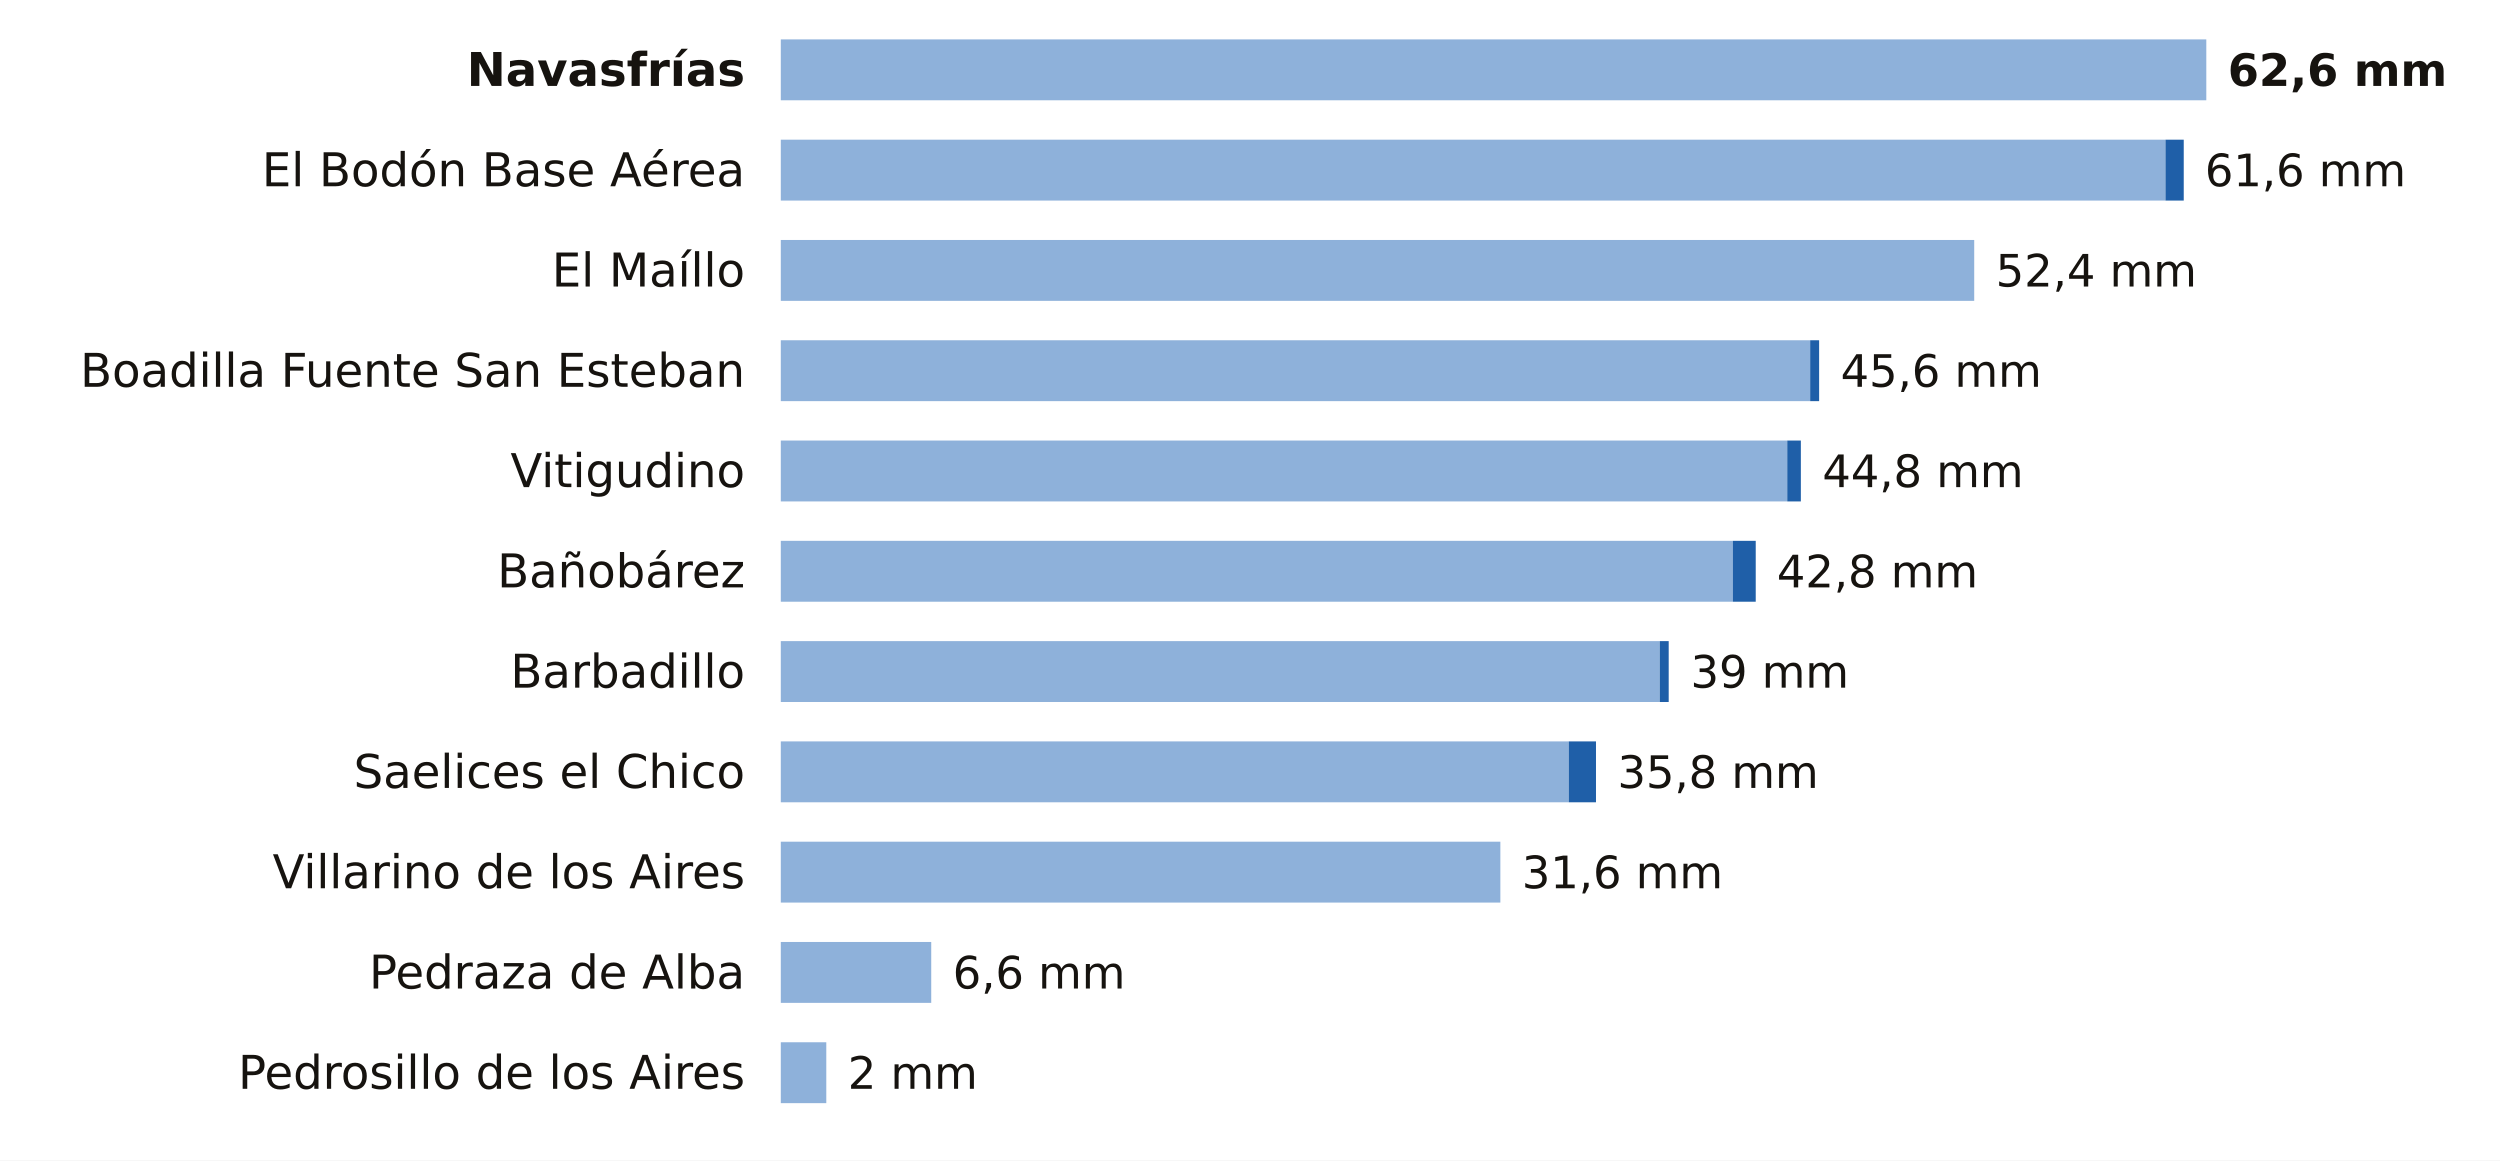
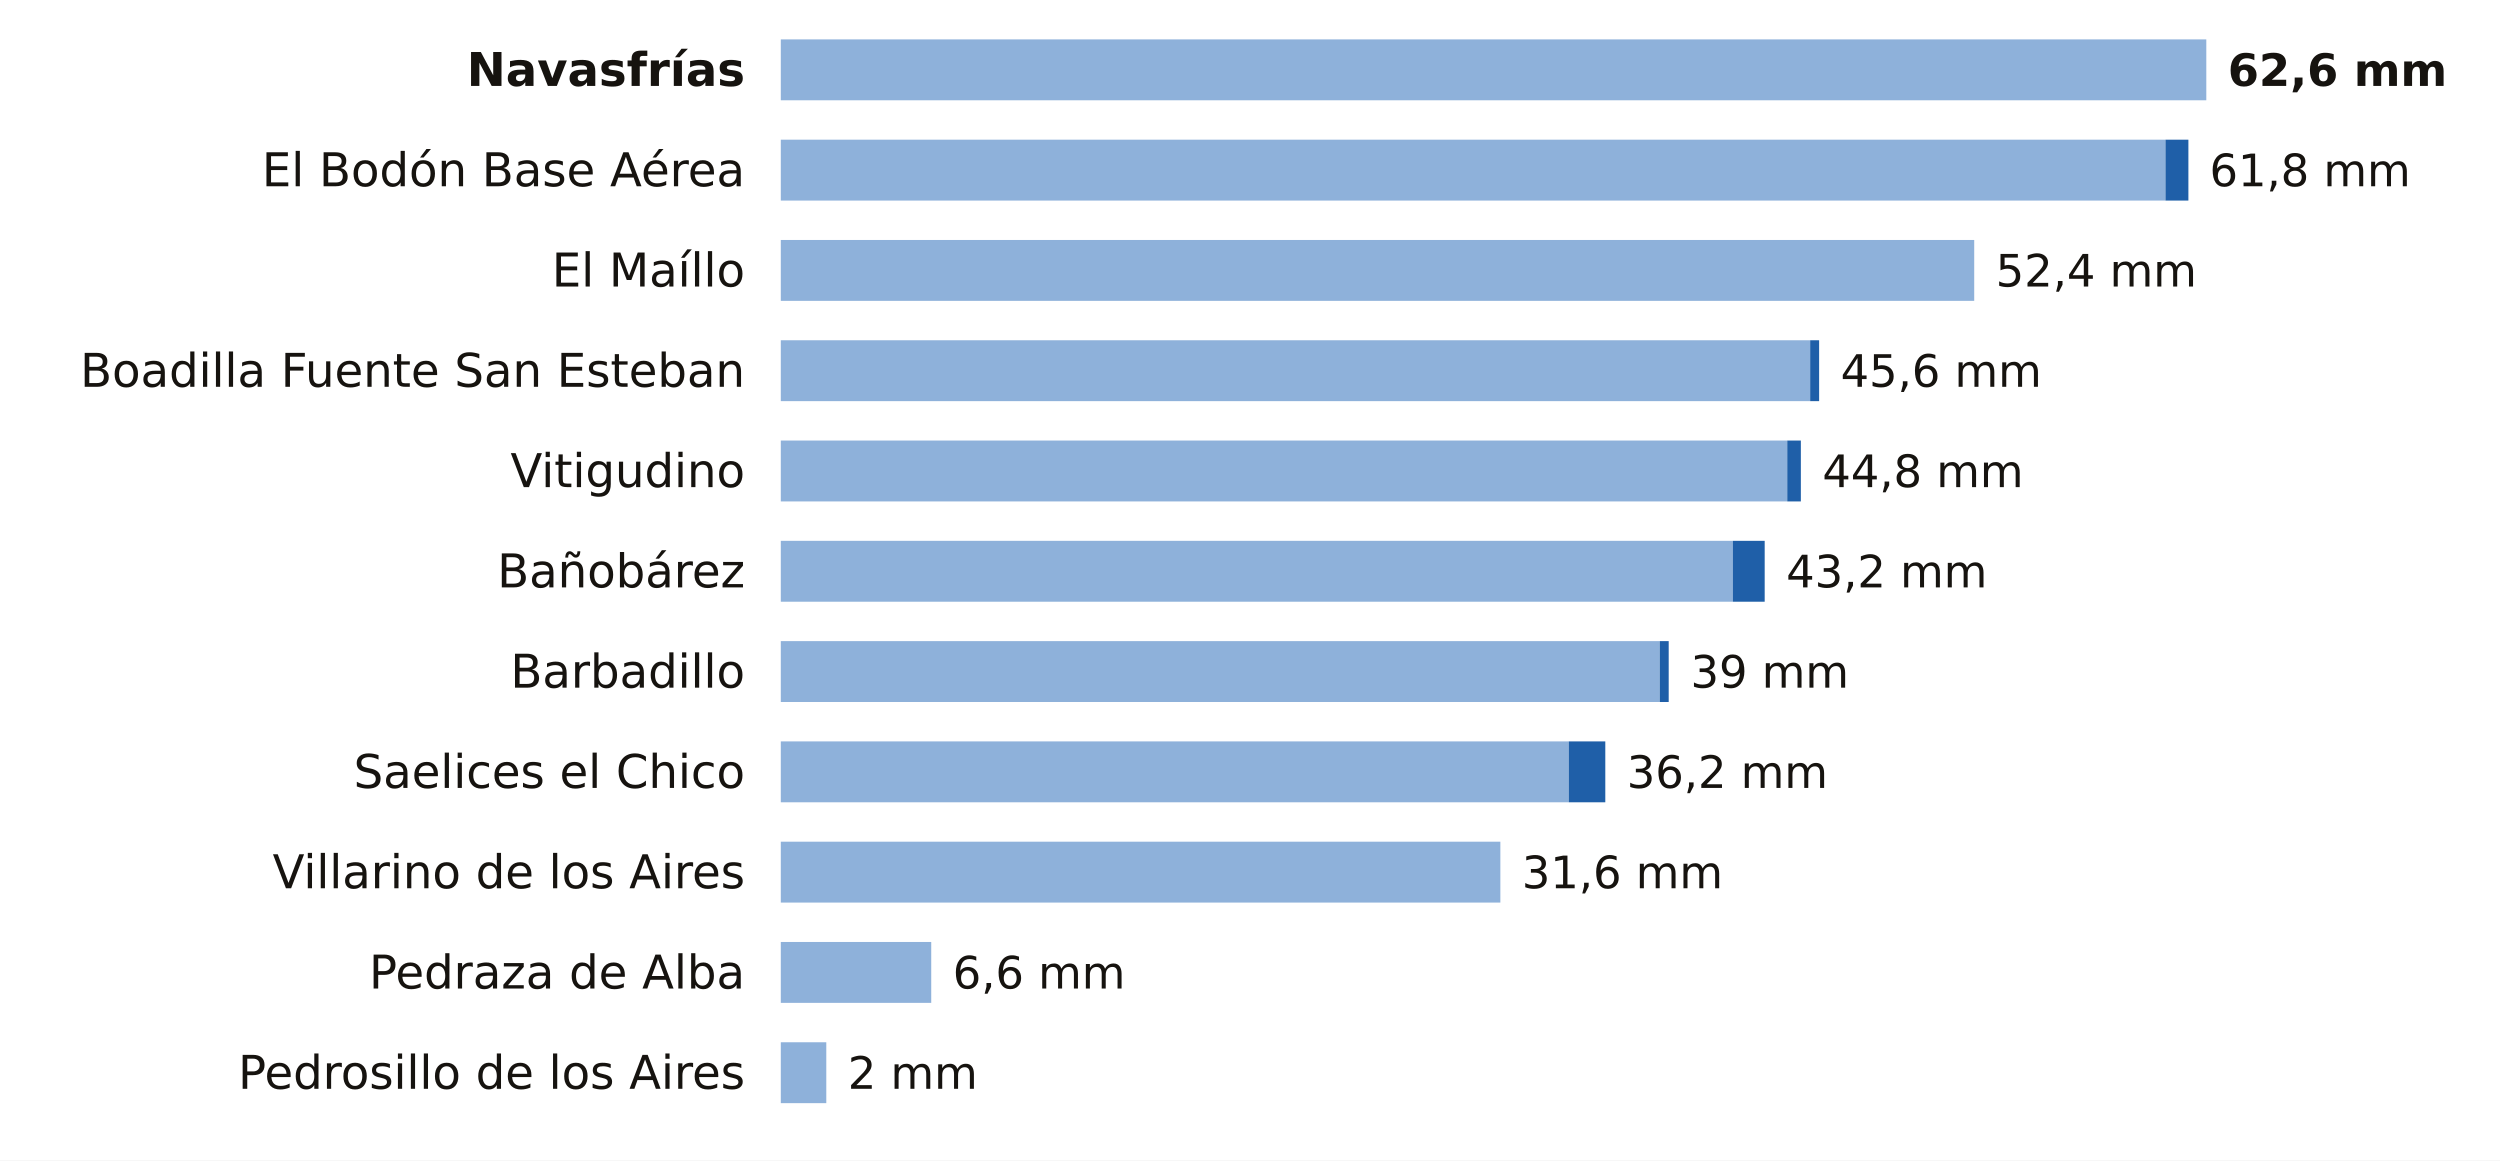
<svg xmlns="http://www.w3.org/2000/svg" viewBox="0 0 698 324" width="698" height="324" role="img" aria-label="La lluvia de los últimos 7 días en las estaciones de AEMET de Salamanca">
  <rect width="698" height="324" fill="#FFFFFF" />
  <text x="208.0" y="24.0" font-size="13" fill="#16130F" text-anchor="end" font-weight="600" font-family="Public Sans, DejaVu Sans, Arial, sans-serif">Navasfrías</text>
  <rect x="218" y="11" width="398.0" height="17" fill="#8EB1DA" />
  <text x="622.0" y="24.0" font-size="12.5" fill="#16130F" text-anchor="start" font-weight="700" font-family="Public Sans, DejaVu Sans, Arial, sans-serif">62,6 mm</text>
  <text x="208.0" y="52.0" font-size="13" fill="#16130F" text-anchor="end" font-weight="400" font-family="Public Sans, DejaVu Sans, Arial, sans-serif">El Bodón Base Aérea</text>
  <rect x="218" y="39" width="386.6" height="17" fill="#8EB1DA" />
-   <rect x="604.6" y="39" width="5.1" height="17" fill="#1F5FA8" />
-   <text x="615.6" y="52.0" font-size="12.5" fill="#16130F" text-anchor="start" font-weight="500" font-family="Public Sans, DejaVu Sans, Arial, sans-serif">61,6 mm</text>
+   <rect x="604.6" y="39" width="6.4" height="17" fill="#1F5FA8" />
+   <text x="616.9" y="52.0" font-size="12.5" fill="#16130F" text-anchor="start" font-weight="500" font-family="Public Sans, DejaVu Sans, Arial, sans-serif">61,8 mm</text>
  <text x="208.0" y="80.0" font-size="13" fill="#16130F" text-anchor="end" font-weight="400" font-family="Public Sans, DejaVu Sans, Arial, sans-serif">El Maíllo</text>
  <rect x="218" y="67" width="333.2" height="17" fill="#8EB1DA" />
  <text x="557.2" y="80.0" font-size="12.5" fill="#16130F" text-anchor="start" font-weight="500" font-family="Public Sans, DejaVu Sans, Arial, sans-serif">52,4 mm</text>
  <text x="208.0" y="108.0" font-size="13" fill="#16130F" text-anchor="end" font-weight="400" font-family="Public Sans, DejaVu Sans, Arial, sans-serif">Boadilla Fuente San Esteban</text>
  <rect x="218" y="95" width="287.4" height="17" fill="#8EB1DA" />
  <rect x="505.4" y="95" width="2.5" height="17" fill="#1F5FA8" />
  <text x="513.9" y="108.0" font-size="12.5" fill="#16130F" text-anchor="start" font-weight="500" font-family="Public Sans, DejaVu Sans, Arial, sans-serif">45,6 mm</text>
  <text x="208.0" y="136.0" font-size="13" fill="#16130F" text-anchor="end" font-weight="400" font-family="Public Sans, DejaVu Sans, Arial, sans-serif">Vitigudino</text>
  <rect x="218" y="123" width="281.0" height="17" fill="#8EB1DA" />
  <rect x="499.0" y="123" width="3.8" height="17" fill="#1F5FA8" />
  <text x="508.8" y="136.0" font-size="12.5" fill="#16130F" text-anchor="start" font-weight="500" font-family="Public Sans, DejaVu Sans, Arial, sans-serif">44,8 mm</text>
  <text x="208.0" y="164.0" font-size="13" fill="#16130F" text-anchor="end" font-weight="400" font-family="Public Sans, DejaVu Sans, Arial, sans-serif">Bañobárez</text>
  <rect x="218" y="151" width="265.8" height="17" fill="#8EB1DA" />
-   <rect x="483.8" y="151" width="6.4" height="17" fill="#1F5FA8" />
-   <text x="496.1" y="164.0" font-size="12.5" fill="#16130F" text-anchor="start" font-weight="500" font-family="Public Sans, DejaVu Sans, Arial, sans-serif">42,8 mm</text>
+   <rect x="483.8" y="151" width="8.9" height="17" fill="#1F5FA8" />
+   <text x="498.7" y="164.0" font-size="12.5" fill="#16130F" text-anchor="start" font-weight="500" font-family="Public Sans, DejaVu Sans, Arial, sans-serif">43,2 mm</text>
  <text x="208.0" y="192.0" font-size="13" fill="#16130F" text-anchor="end" font-weight="400" font-family="Public Sans, DejaVu Sans, Arial, sans-serif">Barbadillo</text>
  <rect x="218" y="179" width="245.4" height="17" fill="#8EB1DA" />
  <rect x="463.4" y="179" width="2.5" height="17" fill="#1F5FA8" />
  <text x="472.0" y="192.0" font-size="12.5" fill="#16130F" text-anchor="start" font-weight="500" font-family="Public Sans, DejaVu Sans, Arial, sans-serif">39 mm</text>
  <text x="208.0" y="220.0" font-size="13" fill="#16130F" text-anchor="end" font-weight="400" font-family="Public Sans, DejaVu Sans, Arial, sans-serif">Saelices el Chico</text>
  <rect x="218" y="207" width="220.0" height="17" fill="#8EB1DA" />
-   <rect x="438.0" y="207" width="7.6" height="17" fill="#1F5FA8" />
-   <text x="451.6" y="220.0" font-size="12.5" fill="#16130F" text-anchor="start" font-weight="500" font-family="Public Sans, DejaVu Sans, Arial, sans-serif">35,8 mm</text>
+   <rect x="438.0" y="207" width="10.2" height="17" fill="#1F5FA8" />
+   <text x="454.2" y="220.0" font-size="12.5" fill="#16130F" text-anchor="start" font-weight="500" font-family="Public Sans, DejaVu Sans, Arial, sans-serif">36,2 mm</text>
  <text x="208.0" y="248.0" font-size="13" fill="#16130F" text-anchor="end" font-weight="400" font-family="Public Sans, DejaVu Sans, Arial, sans-serif">Villarino de los Aires</text>
  <rect x="218" y="235" width="200.9" height="17" fill="#8EB1DA" />
  <text x="424.9" y="248.0" font-size="12.5" fill="#16130F" text-anchor="start" font-weight="500" font-family="Public Sans, DejaVu Sans, Arial, sans-serif">31,6 mm</text>
  <text x="208.0" y="276.0" font-size="13" fill="#16130F" text-anchor="end" font-weight="400" font-family="Public Sans, DejaVu Sans, Arial, sans-serif">Pedraza de Alba</text>
  <rect x="218" y="263" width="42.0" height="17" fill="#8EB1DA" />
  <text x="266.0" y="276.0" font-size="12.5" fill="#16130F" text-anchor="start" font-weight="500" font-family="Public Sans, DejaVu Sans, Arial, sans-serif">6,6 mm</text>
  <text x="208.0" y="304.0" font-size="13" fill="#16130F" text-anchor="end" font-weight="400" font-family="Public Sans, DejaVu Sans, Arial, sans-serif">Pedrosillo de los Aires</text>
  <rect x="218" y="291" width="12.7" height="17" fill="#8EB1DA" />
  <text x="236.7" y="304.0" font-size="12.5" fill="#16130F" text-anchor="start" font-weight="500" font-family="Public Sans, DejaVu Sans, Arial, sans-serif">2 mm</text>
</svg>
